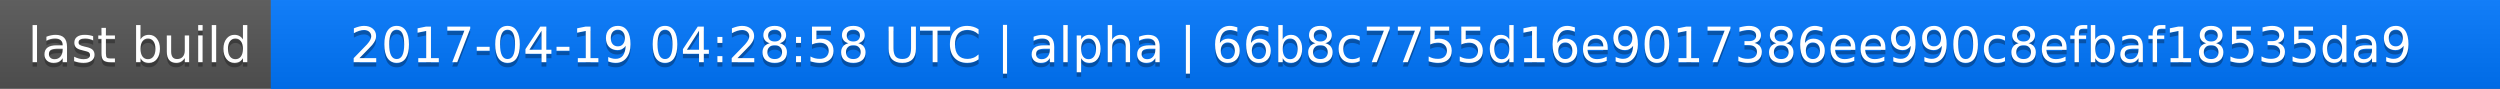
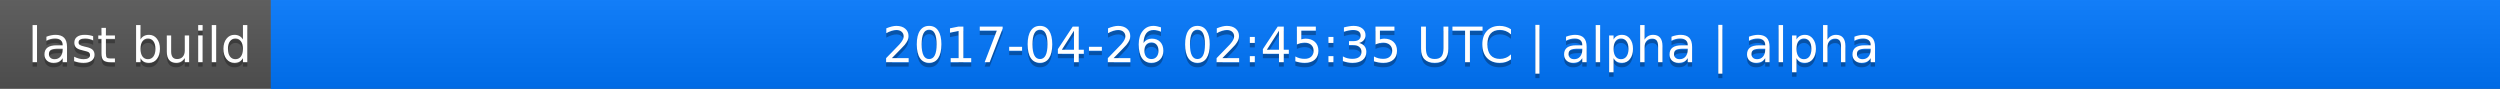
<svg xmlns="http://www.w3.org/2000/svg" width="563" height="20">
  <linearGradient id="a" x2="0" y2="100%">
    <stop offset="0" stop-color="#bbb" stop-opacity=".1" />
    <stop offset="1" stop-opacity=".1" />
  </linearGradient>
  <rect rx="0" width="563" height="20" fill="#555" />
  <rect rx="0" x="61" width="502" height="20" fill="#07f" />
  <path fill="#07f" d="M61 0h4v20h-4z" />
  <rect rx="0" width="563" height="20" fill="url(#a)" />
  <g fill="#fff" text-anchor="middle" font-family="DejaVu Sans,Verdana,Geneva,sans-serif" font-size="11">
    <text x="31.5" y="15" fill="#010101" fill-opacity=".3">last build</text>
    <text x="31.5" y="14">last build</text>
-     <text x="311" y="15" fill="#010101" fill-opacity=".3">2017-04-19 04:28:58 UTC | alpha | 66b8c7755d16e9017386ee990c8efbaf18535da9</text>
-     <text x="311" y="14">2017-04-19 04:28:58 UTC | alpha | 66b8c7755d16e9017386ee990c8efbaf18535da9</text>
+     <text x="311" y="15" fill="#010101" fill-opacity=".3">2017-04-26 02:45:35 UTC | alpha | alpha</text>
+     <text x="311" y="14">2017-04-26 02:45:35 UTC | alpha | alpha</text>
  </g>
</svg>
